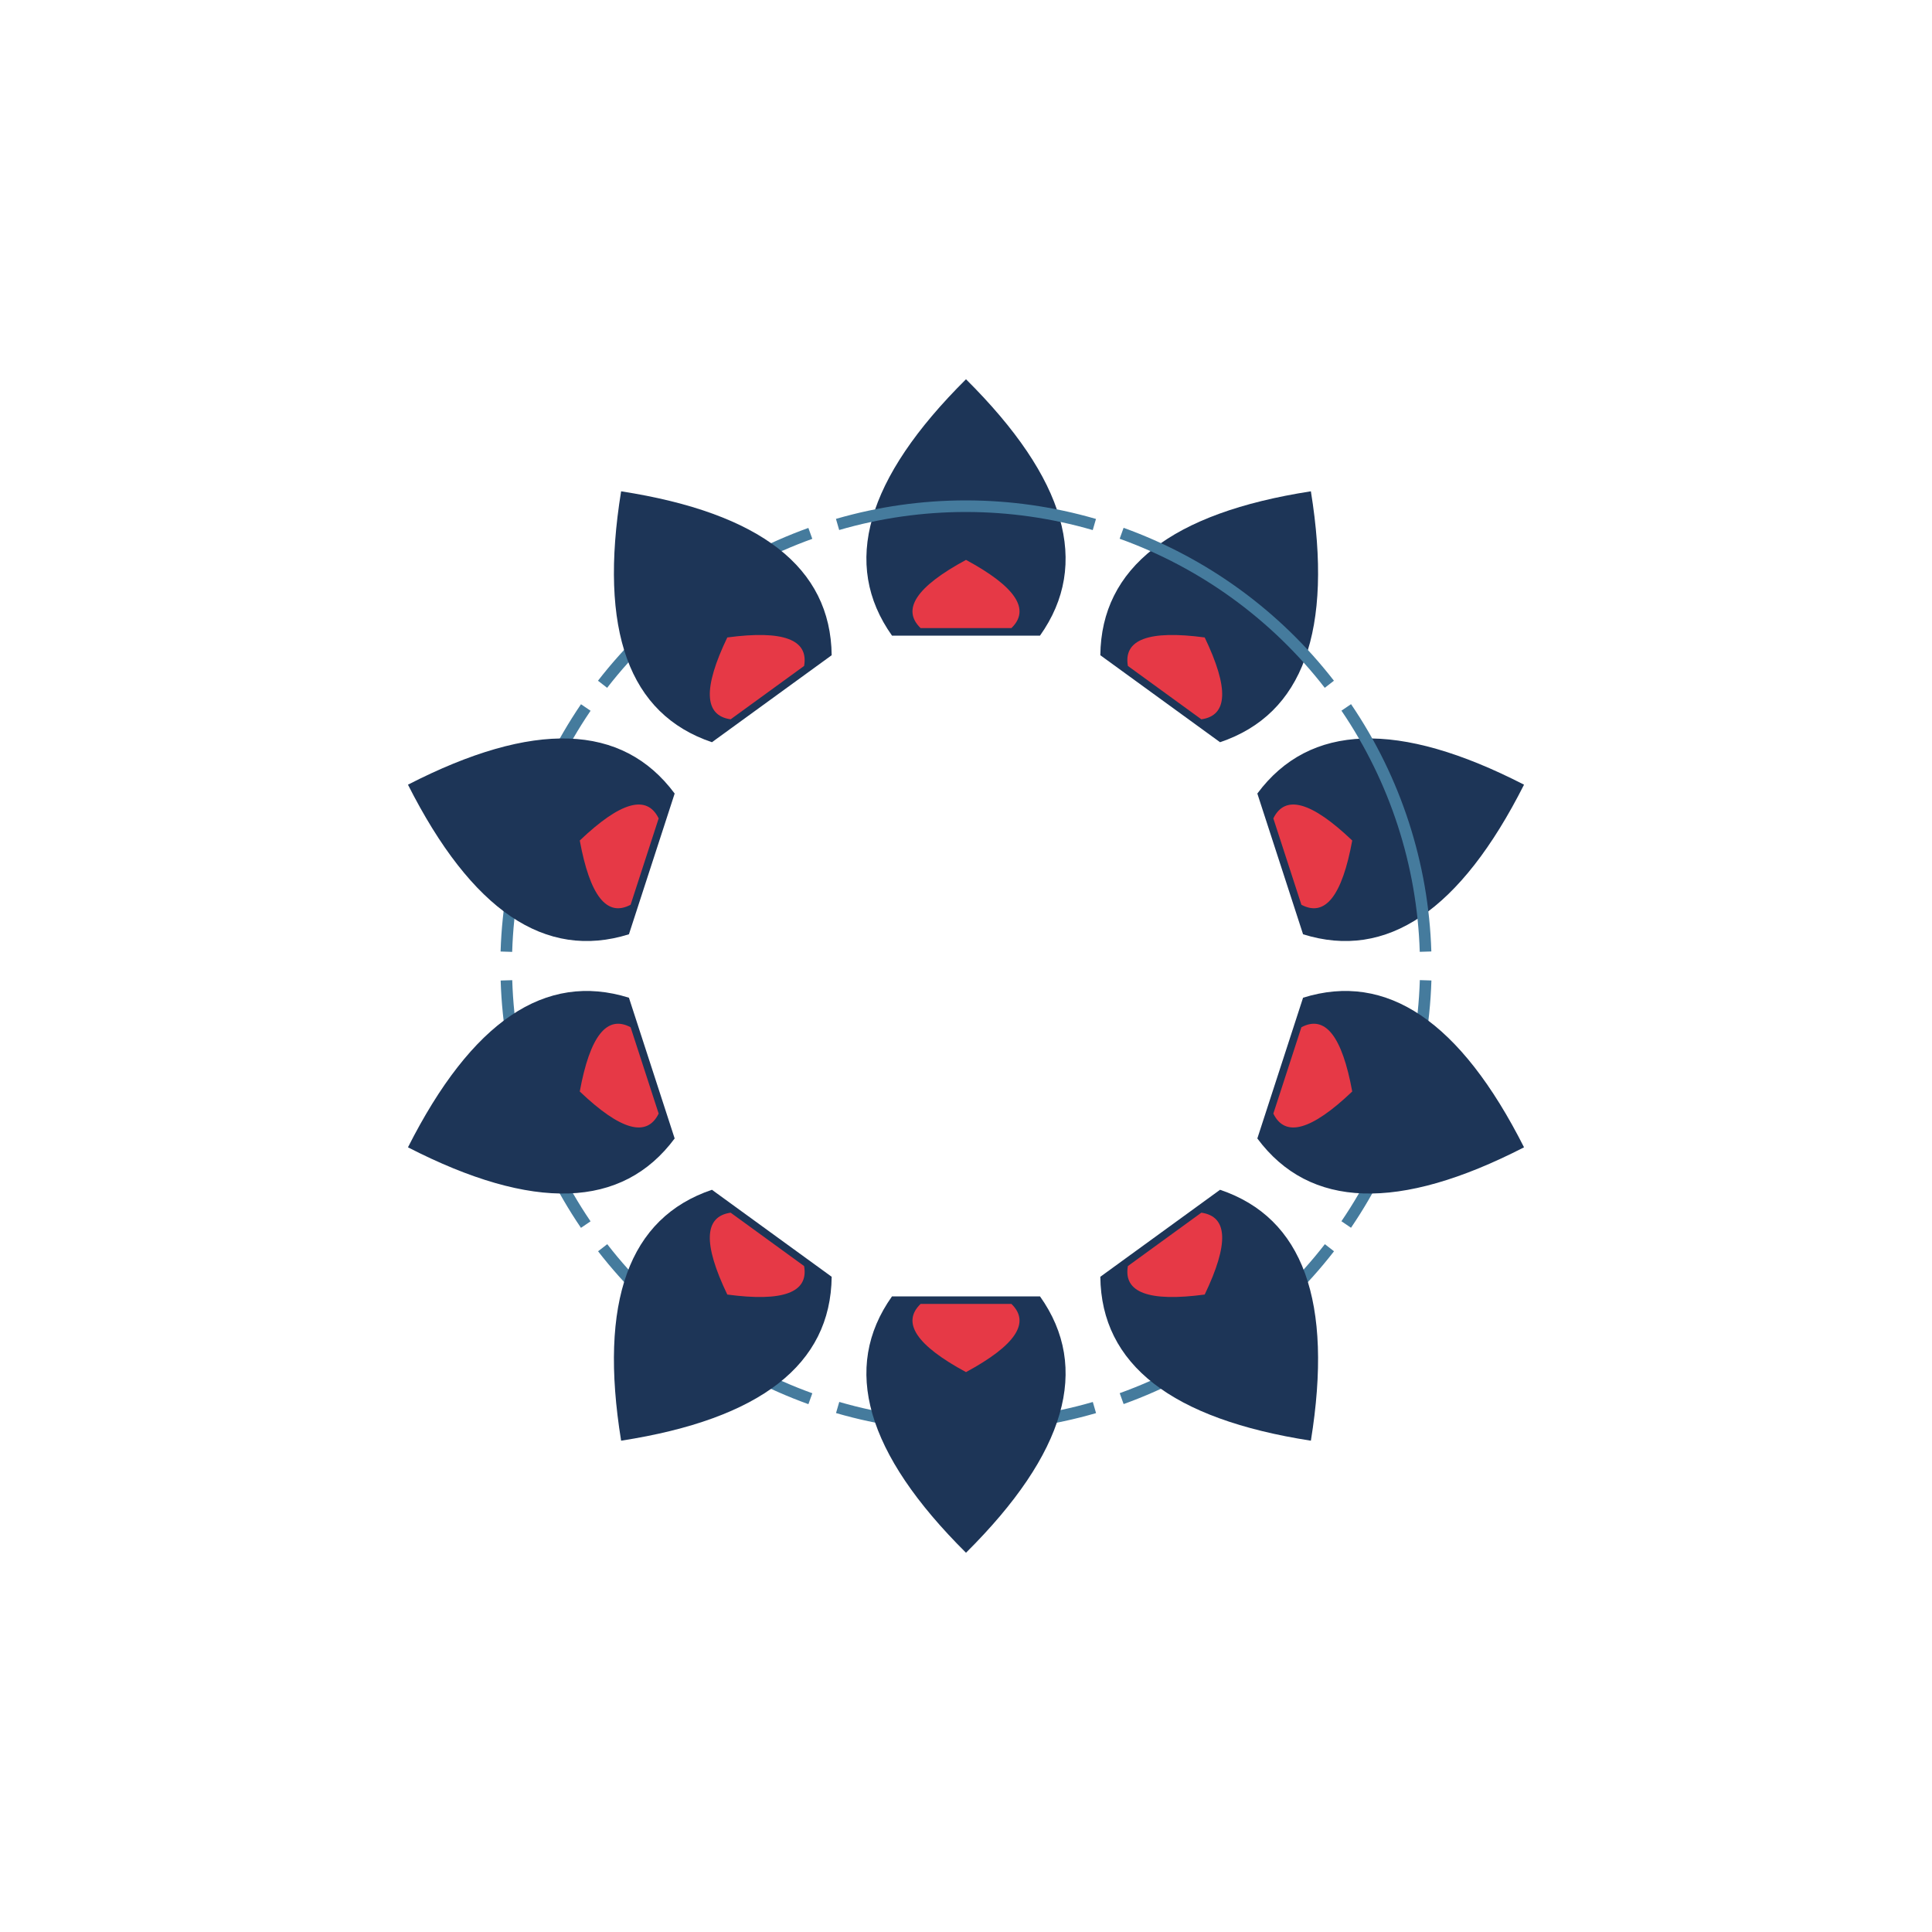
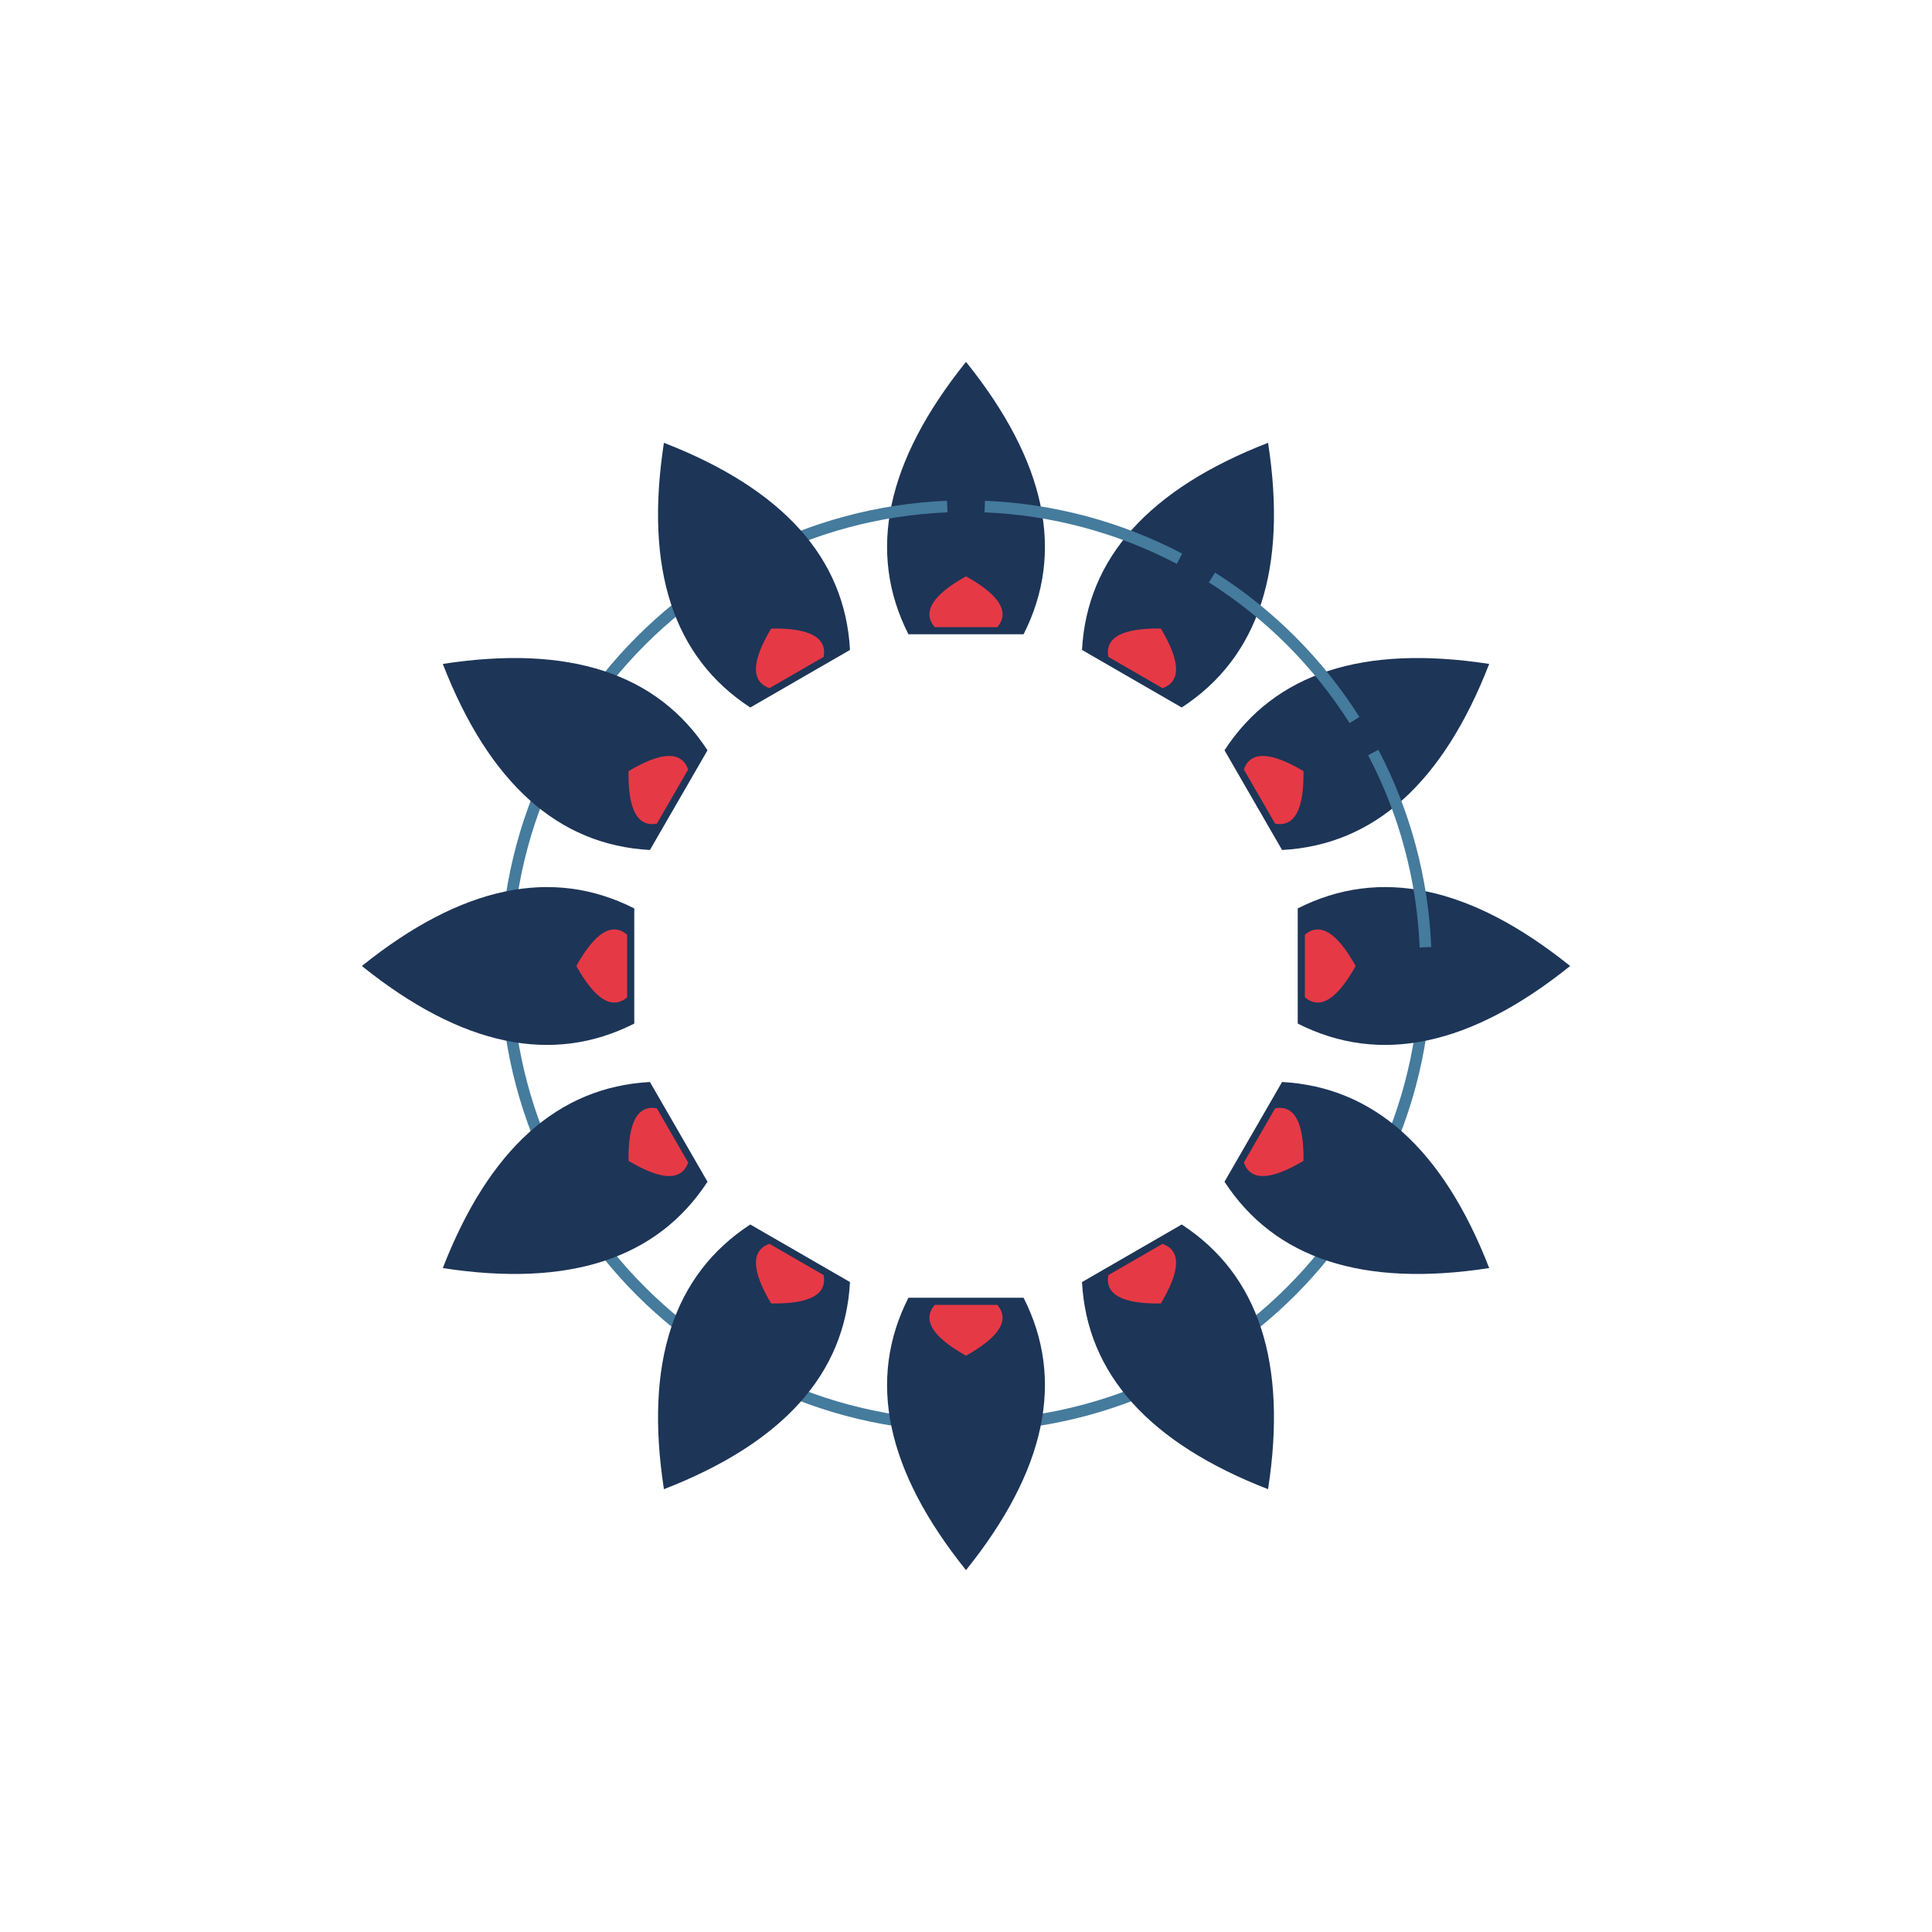
<svg xmlns="http://www.w3.org/2000/svg" width="1000" height="1000" viewBox="0 0 1000 1000">
  <rect width="1000" height="1000" fill="#ffffff" />
  <g transform="rotate(0.00 500 500)">
-     <path d="M 461.7 329.0 Q 422.3 273.5 500.0 196.3 Q 577.7 273.5 538.3 329.0 Z" fill="#1d3557" />
-     <path d="M 476.5 325.1 Q 461.5 310.6 500.0 289.8 Q 538.5 310.6 523.5 325.1 Z" fill="#e63946" />
-     <path d="M 737.9 507.4 A 238.0 238.0 0 0 1 696.8 633.8" fill="none" stroke="#457b9d" stroke-width="6.0" />
+     <path d="M 470.2 328.3 Q 437.9 264.6 500.0 187.3 Q 562.1 264.6 529.8 328.3 Z" fill="#1d3557" />
+     <path d="M 483.8 324.6 Q 473.9 312.9 500.0 298.3 Q 526.1 312.9 516.2 324.6 Z" fill="#e63946" />
+     <path d="M 737.8 509.7 A 238.0 238.0 0 0 1 710.8 610.5" fill="none" stroke="#457b9d" stroke-width="6.0" />
  </g>
-   <g transform="rotate(36.00 500 500)">
-     <path d="M 461.7 329.0 Q 422.3 273.5 500.0 196.3 Q 577.7 273.5 538.3 329.0 Z" fill="#1d3557" />
-     <path d="M 476.5 325.1 Q 461.5 310.6 500.0 289.8 Q 538.5 310.6 523.5 325.1 Z" fill="#e63946" />
-     <path d="M 737.9 507.4 A 238.0 238.0 0 0 1 696.8 633.8" fill="none" stroke="#457b9d" stroke-width="6.0" />
+   <g transform="rotate(30.00 500 500)">
+     <path d="M 470.2 328.3 Q 437.9 264.6 500.0 187.3 Q 562.1 264.6 529.8 328.3 Z" fill="#1d3557" />
+     <path d="M 483.8 324.6 Q 473.9 312.9 500.0 298.3 Q 526.1 312.9 516.2 324.6 Z" fill="#e63946" />
+     <path d="M 737.8 509.7 A 238.0 238.0 0 0 1 710.8 610.5" fill="none" stroke="#457b9d" stroke-width="6.0" />
  </g>
-   <g transform="rotate(72.00 500 500)">
-     <path d="M 461.7 329.0 Q 422.3 273.5 500.0 196.3 Q 577.7 273.5 538.3 329.0 Z" fill="#1d3557" />
-     <path d="M 476.5 325.1 Q 461.5 310.6 500.0 289.8 Q 538.5 310.6 523.5 325.1 Z" fill="#e63946" />
-     <path d="M 737.9 507.4 A 238.0 238.0 0 0 1 696.8 633.8" fill="none" stroke="#457b9d" stroke-width="6.0" />
+   <g transform="rotate(60.00 500 500)">
+     <path d="M 470.2 328.3 Q 437.9 264.6 500.0 187.3 Q 562.1 264.6 529.8 328.3 Z" fill="#1d3557" />
+     <path d="M 483.8 324.6 Q 473.9 312.9 500.0 298.3 Q 526.1 312.9 516.2 324.6 Z" fill="#e63946" />
+     <path d="M 737.8 509.7 A 238.0 238.0 0 0 1 710.8 610.5" fill="none" stroke="#457b9d" stroke-width="6.0" />
  </g>
-   <g transform="rotate(108.00 500 500)">
-     <path d="M 461.7 329.0 Q 422.3 273.5 500.0 196.3 Q 577.7 273.5 538.3 329.0 Z" fill="#1d3557" />
-     <path d="M 476.5 325.1 Q 461.5 310.6 500.0 289.8 Q 538.5 310.6 523.5 325.1 Z" fill="#e63946" />
-     <path d="M 737.9 507.4 A 238.0 238.0 0 0 1 696.8 633.8" fill="none" stroke="#457b9d" stroke-width="6.0" />
+   <g transform="rotate(90.00 500 500)">
+     <path d="M 470.2 328.3 Q 437.9 264.6 500.0 187.3 Q 562.1 264.6 529.8 328.3 Z" fill="#1d3557" />
+     <path d="M 483.8 324.6 Q 473.9 312.9 500.0 298.3 Q 526.1 312.9 516.2 324.6 Z" fill="#e63946" />
+     <path d="M 737.8 509.7 A 238.0 238.0 0 0 1 710.8 610.5" fill="none" stroke="#457b9d" stroke-width="6.0" />
  </g>
-   <g transform="rotate(144.00 500 500)">
-     <path d="M 461.7 329.0 Q 422.3 273.5 500.0 196.3 Q 577.7 273.5 538.3 329.0 Z" fill="#1d3557" />
-     <path d="M 476.5 325.1 Q 461.5 310.6 500.0 289.8 Q 538.5 310.6 523.5 325.1 Z" fill="#e63946" />
-     <path d="M 737.9 507.4 A 238.0 238.0 0 0 1 696.8 633.8" fill="none" stroke="#457b9d" stroke-width="6.0" />
+   <g transform="rotate(120.00 500 500)">
+     <path d="M 470.2 328.3 Q 437.9 264.6 500.0 187.3 Q 562.1 264.6 529.8 328.3 Z" fill="#1d3557" />
+     <path d="M 483.8 324.6 Q 473.9 312.9 500.0 298.3 Q 526.1 312.9 516.2 324.6 Z" fill="#e63946" />
+     <path d="M 737.8 509.7 A 238.0 238.0 0 0 1 710.8 610.5" fill="none" stroke="#457b9d" stroke-width="6.0" />
+   </g>
+   <g transform="rotate(150.00 500 500)">
+     <path d="M 470.2 328.3 Q 437.9 264.6 500.0 187.3 Q 562.1 264.6 529.8 328.3 Z" fill="#1d3557" />
+     <path d="M 483.8 324.6 Q 473.9 312.9 500.0 298.3 Q 526.1 312.9 516.2 324.6 Z" fill="#e63946" />
+     <path d="M 737.8 509.7 A 238.0 238.0 0 0 1 710.8 610.5" fill="none" stroke="#457b9d" stroke-width="6.0" />
  </g>
  <g transform="rotate(180.00 500 500)">
-     <path d="M 461.7 329.0 Q 422.3 273.5 500.0 196.3 Q 577.7 273.5 538.3 329.0 Z" fill="#1d3557" />
-     <path d="M 476.5 325.1 Q 461.5 310.6 500.0 289.8 Q 538.5 310.6 523.5 325.1 Z" fill="#e63946" />
-     <path d="M 737.9 507.4 A 238.0 238.0 0 0 1 696.8 633.8" fill="none" stroke="#457b9d" stroke-width="6.0" />
+     <path d="M 470.2 328.3 Q 437.9 264.6 500.0 187.3 Q 562.1 264.6 529.8 328.3 Z" fill="#1d3557" />
+     <path d="M 483.8 324.6 Q 473.9 312.9 500.0 298.3 Q 526.1 312.9 516.2 324.6 Z" fill="#e63946" />
+     <path d="M 737.8 509.7 A 238.0 238.0 0 0 1 710.8 610.5" fill="none" stroke="#457b9d" stroke-width="6.0" />
  </g>
-   <g transform="rotate(216.00 500 500)">
-     <path d="M 461.7 329.0 Q 422.3 273.5 500.0 196.3 Q 577.7 273.5 538.3 329.0 Z" fill="#1d3557" />
-     <path d="M 476.5 325.1 Q 461.5 310.6 500.0 289.8 Q 538.5 310.6 523.5 325.1 Z" fill="#e63946" />
-     <path d="M 737.9 507.4 A 238.0 238.0 0 0 1 696.8 633.8" fill="none" stroke="#457b9d" stroke-width="6.0" />
+   <g transform="rotate(210.00 500 500)">
+     <path d="M 470.2 328.3 Q 437.9 264.6 500.0 187.3 Q 562.1 264.6 529.8 328.3 Z" fill="#1d3557" />
+     <path d="M 483.8 324.6 Q 473.9 312.9 500.0 298.3 Q 526.1 312.9 516.2 324.6 Z" fill="#e63946" />
+     <path d="M 737.8 509.7 A 238.0 238.0 0 0 1 710.8 610.5" fill="none" stroke="#457b9d" stroke-width="6.0" />
  </g>
-   <g transform="rotate(252.00 500 500)">
-     <path d="M 461.7 329.0 Q 422.3 273.5 500.0 196.3 Q 577.7 273.5 538.3 329.0 Z" fill="#1d3557" />
-     <path d="M 476.5 325.1 Q 461.5 310.6 500.0 289.8 Q 538.5 310.6 523.5 325.1 Z" fill="#e63946" />
-     <path d="M 737.9 507.4 A 238.0 238.0 0 0 1 696.8 633.8" fill="none" stroke="#457b9d" stroke-width="6.0" />
+   <g transform="rotate(240.00 500 500)">
+     <path d="M 470.2 328.3 Q 437.9 264.6 500.0 187.3 Q 562.1 264.6 529.8 328.3 Z" fill="#1d3557" />
+     <path d="M 483.8 324.6 Q 473.9 312.9 500.0 298.3 Q 526.1 312.9 516.2 324.6 Z" fill="#e63946" />
+     <path d="M 737.8 509.7 A 238.0 238.0 0 0 1 710.8 610.5" fill="none" stroke="#457b9d" stroke-width="6.0" />
  </g>
-   <g transform="rotate(288.00 500 500)">
-     <path d="M 461.7 329.0 Q 422.3 273.5 500.0 196.3 Q 577.7 273.5 538.3 329.0 Z" fill="#1d3557" />
-     <path d="M 476.5 325.1 Q 461.5 310.6 500.0 289.8 Q 538.5 310.6 523.5 325.1 Z" fill="#e63946" />
-     <path d="M 737.9 507.4 A 238.0 238.0 0 0 1 696.8 633.8" fill="none" stroke="#457b9d" stroke-width="6.0" />
+   <g transform="rotate(270.00 500 500)">
+     <path d="M 470.2 328.3 Q 437.9 264.6 500.0 187.3 Q 562.1 264.6 529.8 328.3 Z" fill="#1d3557" />
+     <path d="M 483.8 324.6 Q 473.9 312.9 500.0 298.3 Q 526.1 312.9 516.2 324.6 Z" fill="#e63946" />
+     <path d="M 737.8 509.7 A 238.0 238.0 0 0 1 710.8 610.5" fill="none" stroke="#457b9d" stroke-width="6.0" />
  </g>
-   <g transform="rotate(324.00 500 500)">
-     <path d="M 461.7 329.0 Q 422.3 273.5 500.0 196.3 Q 577.7 273.5 538.3 329.0 Z" fill="#1d3557" />
-     <path d="M 476.5 325.1 Q 461.5 310.6 500.0 289.8 Q 538.5 310.6 523.5 325.1 Z" fill="#e63946" />
-     <path d="M 737.9 507.4 A 238.0 238.0 0 0 1 696.8 633.8" fill="none" stroke="#457b9d" stroke-width="6.0" />
+   <g transform="rotate(300.00 500 500)">
+     <path d="M 470.2 328.3 Q 437.9 264.6 500.0 187.3 Q 562.1 264.6 529.8 328.3 Z" fill="#1d3557" />
+     <path d="M 483.8 324.6 Q 473.9 312.9 500.0 298.3 Q 526.1 312.9 516.2 324.6 Z" fill="#e63946" />
+     <path d="M 737.8 509.7 A 238.0 238.0 0 0 1 710.8 610.5" fill="none" stroke="#457b9d" stroke-width="6.0" />
+   </g>
+   <g transform="rotate(330.00 500 500)">
+     <path d="M 470.2 328.3 Q 437.9 264.6 500.0 187.3 Q 562.1 264.6 529.8 328.3 Z" fill="#1d3557" />
+     <path d="M 483.8 324.6 Q 473.9 312.9 500.0 298.3 Q 526.1 312.9 516.2 324.6 Z" fill="#e63946" />
+     <path d="M 737.8 509.7 A 238.0 238.0 0 0 1 710.8 610.5" fill="none" stroke="#457b9d" stroke-width="6.0" />
  </g>
</svg>
